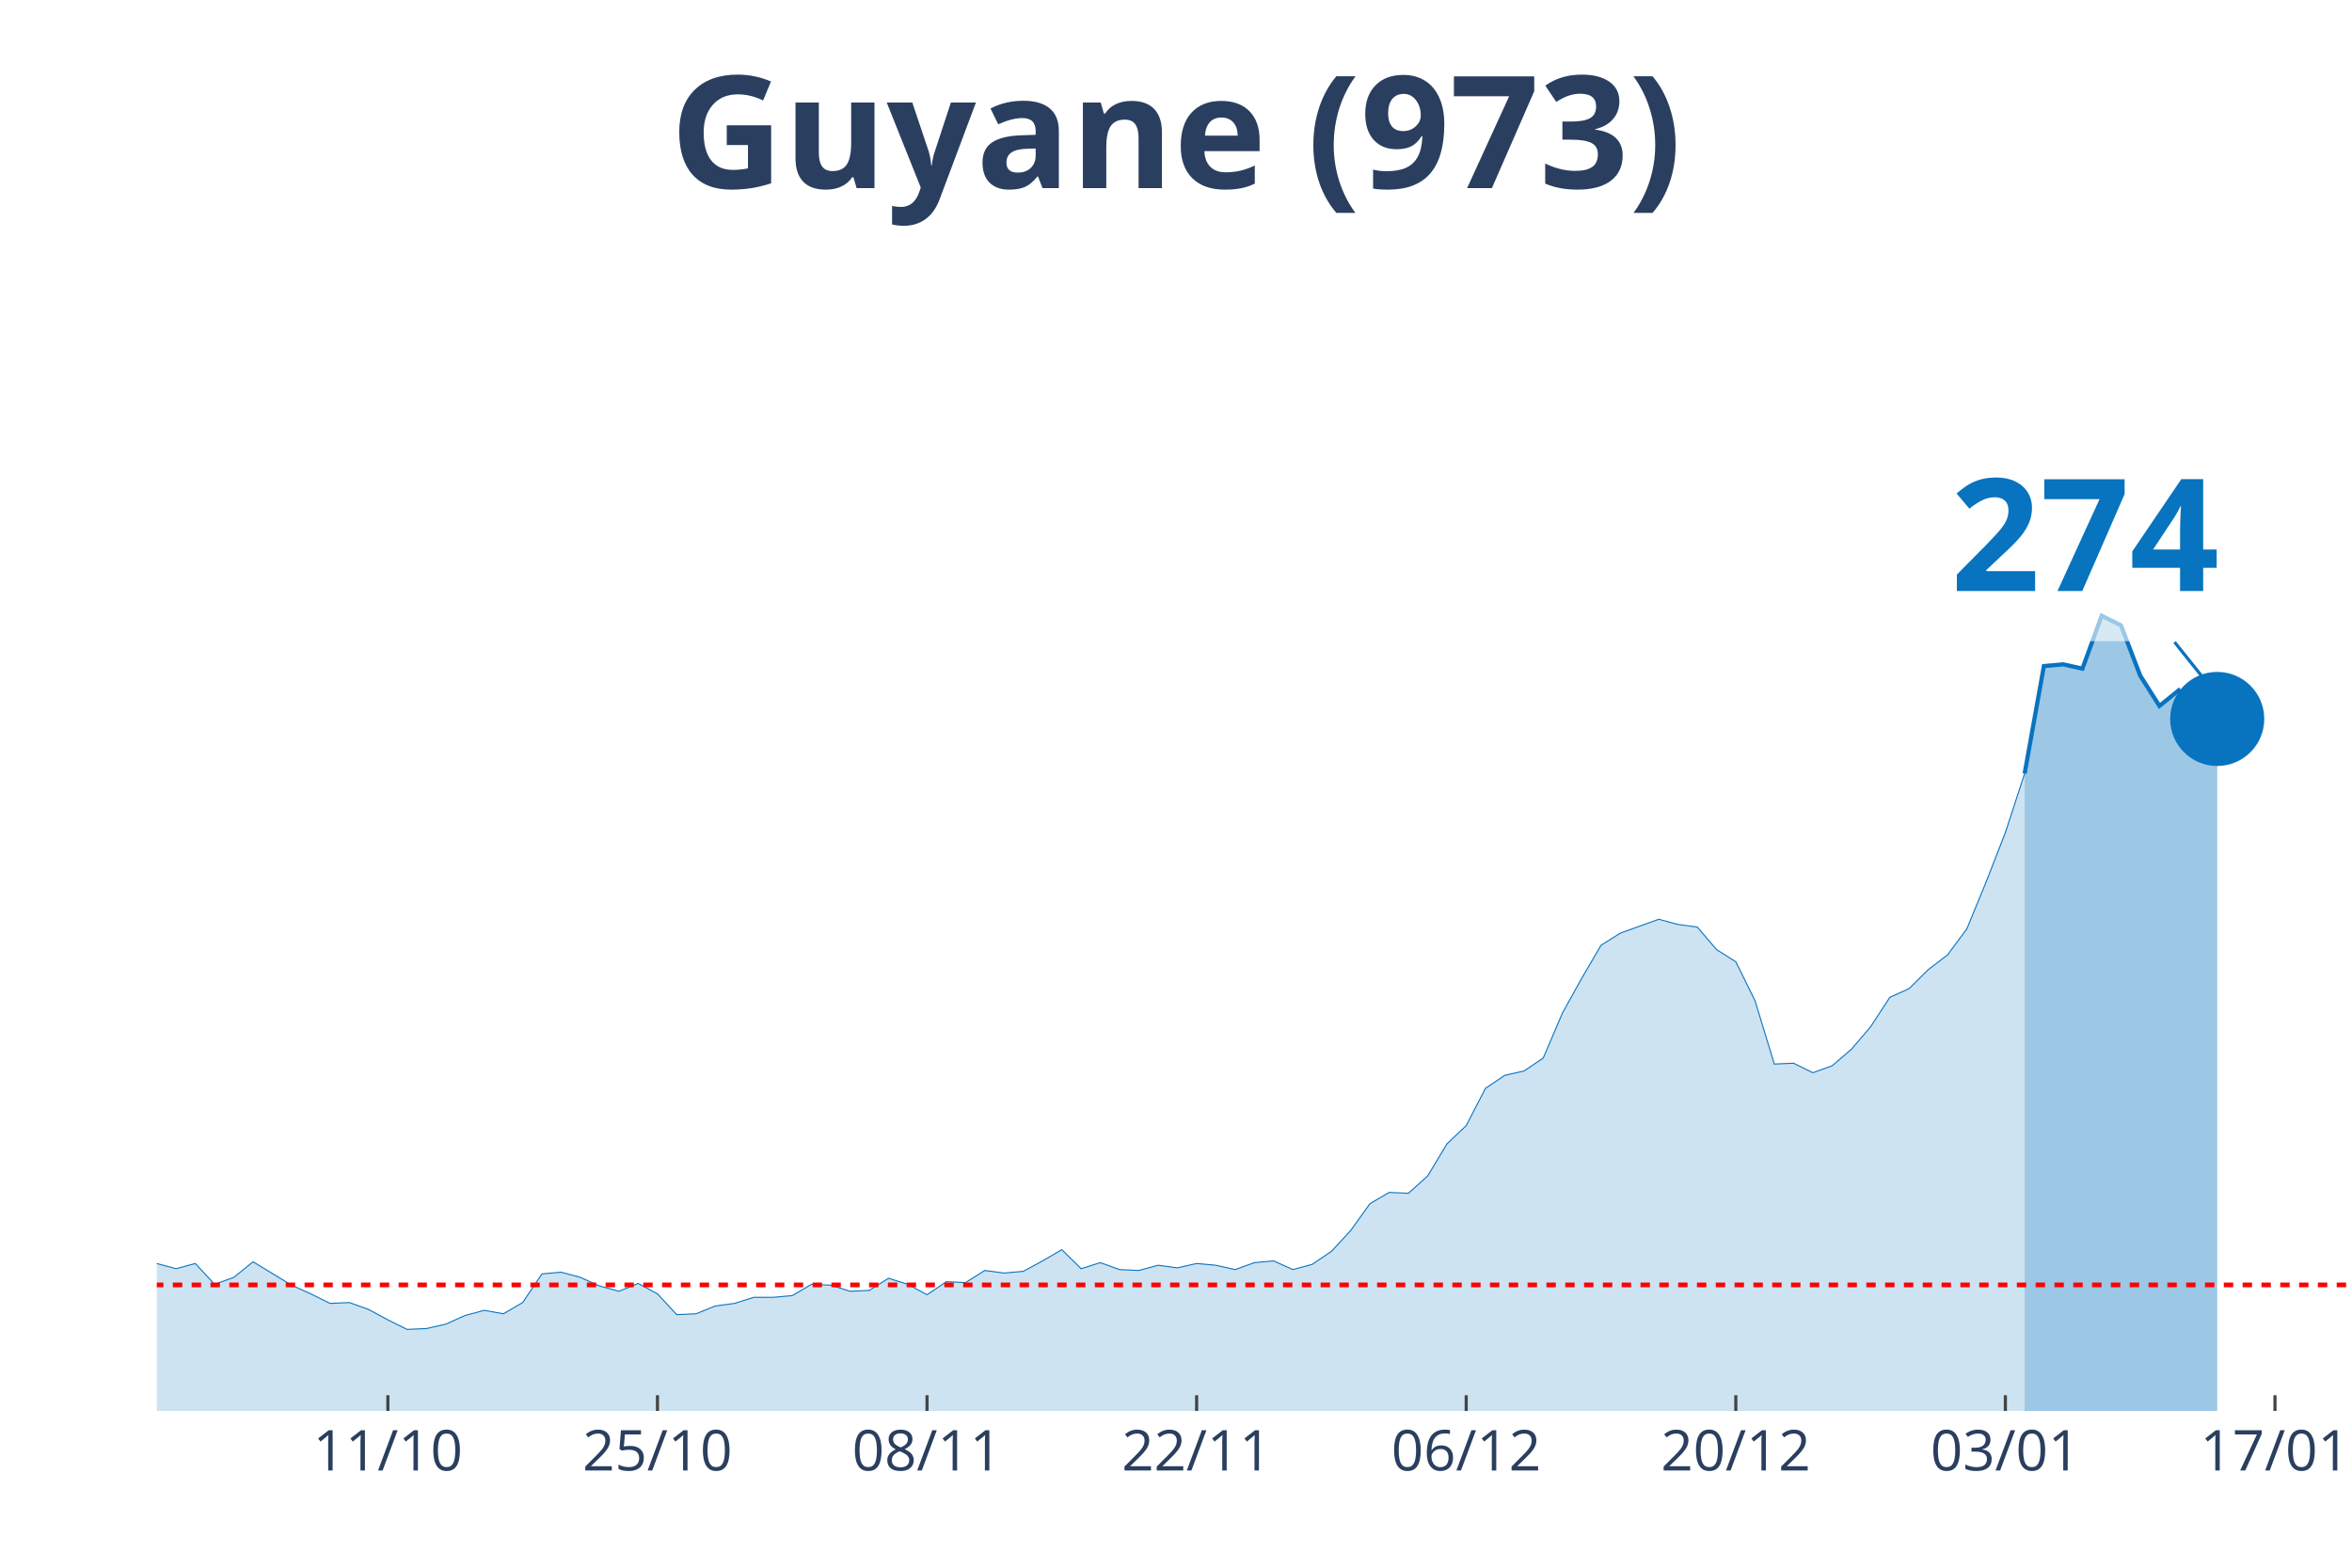
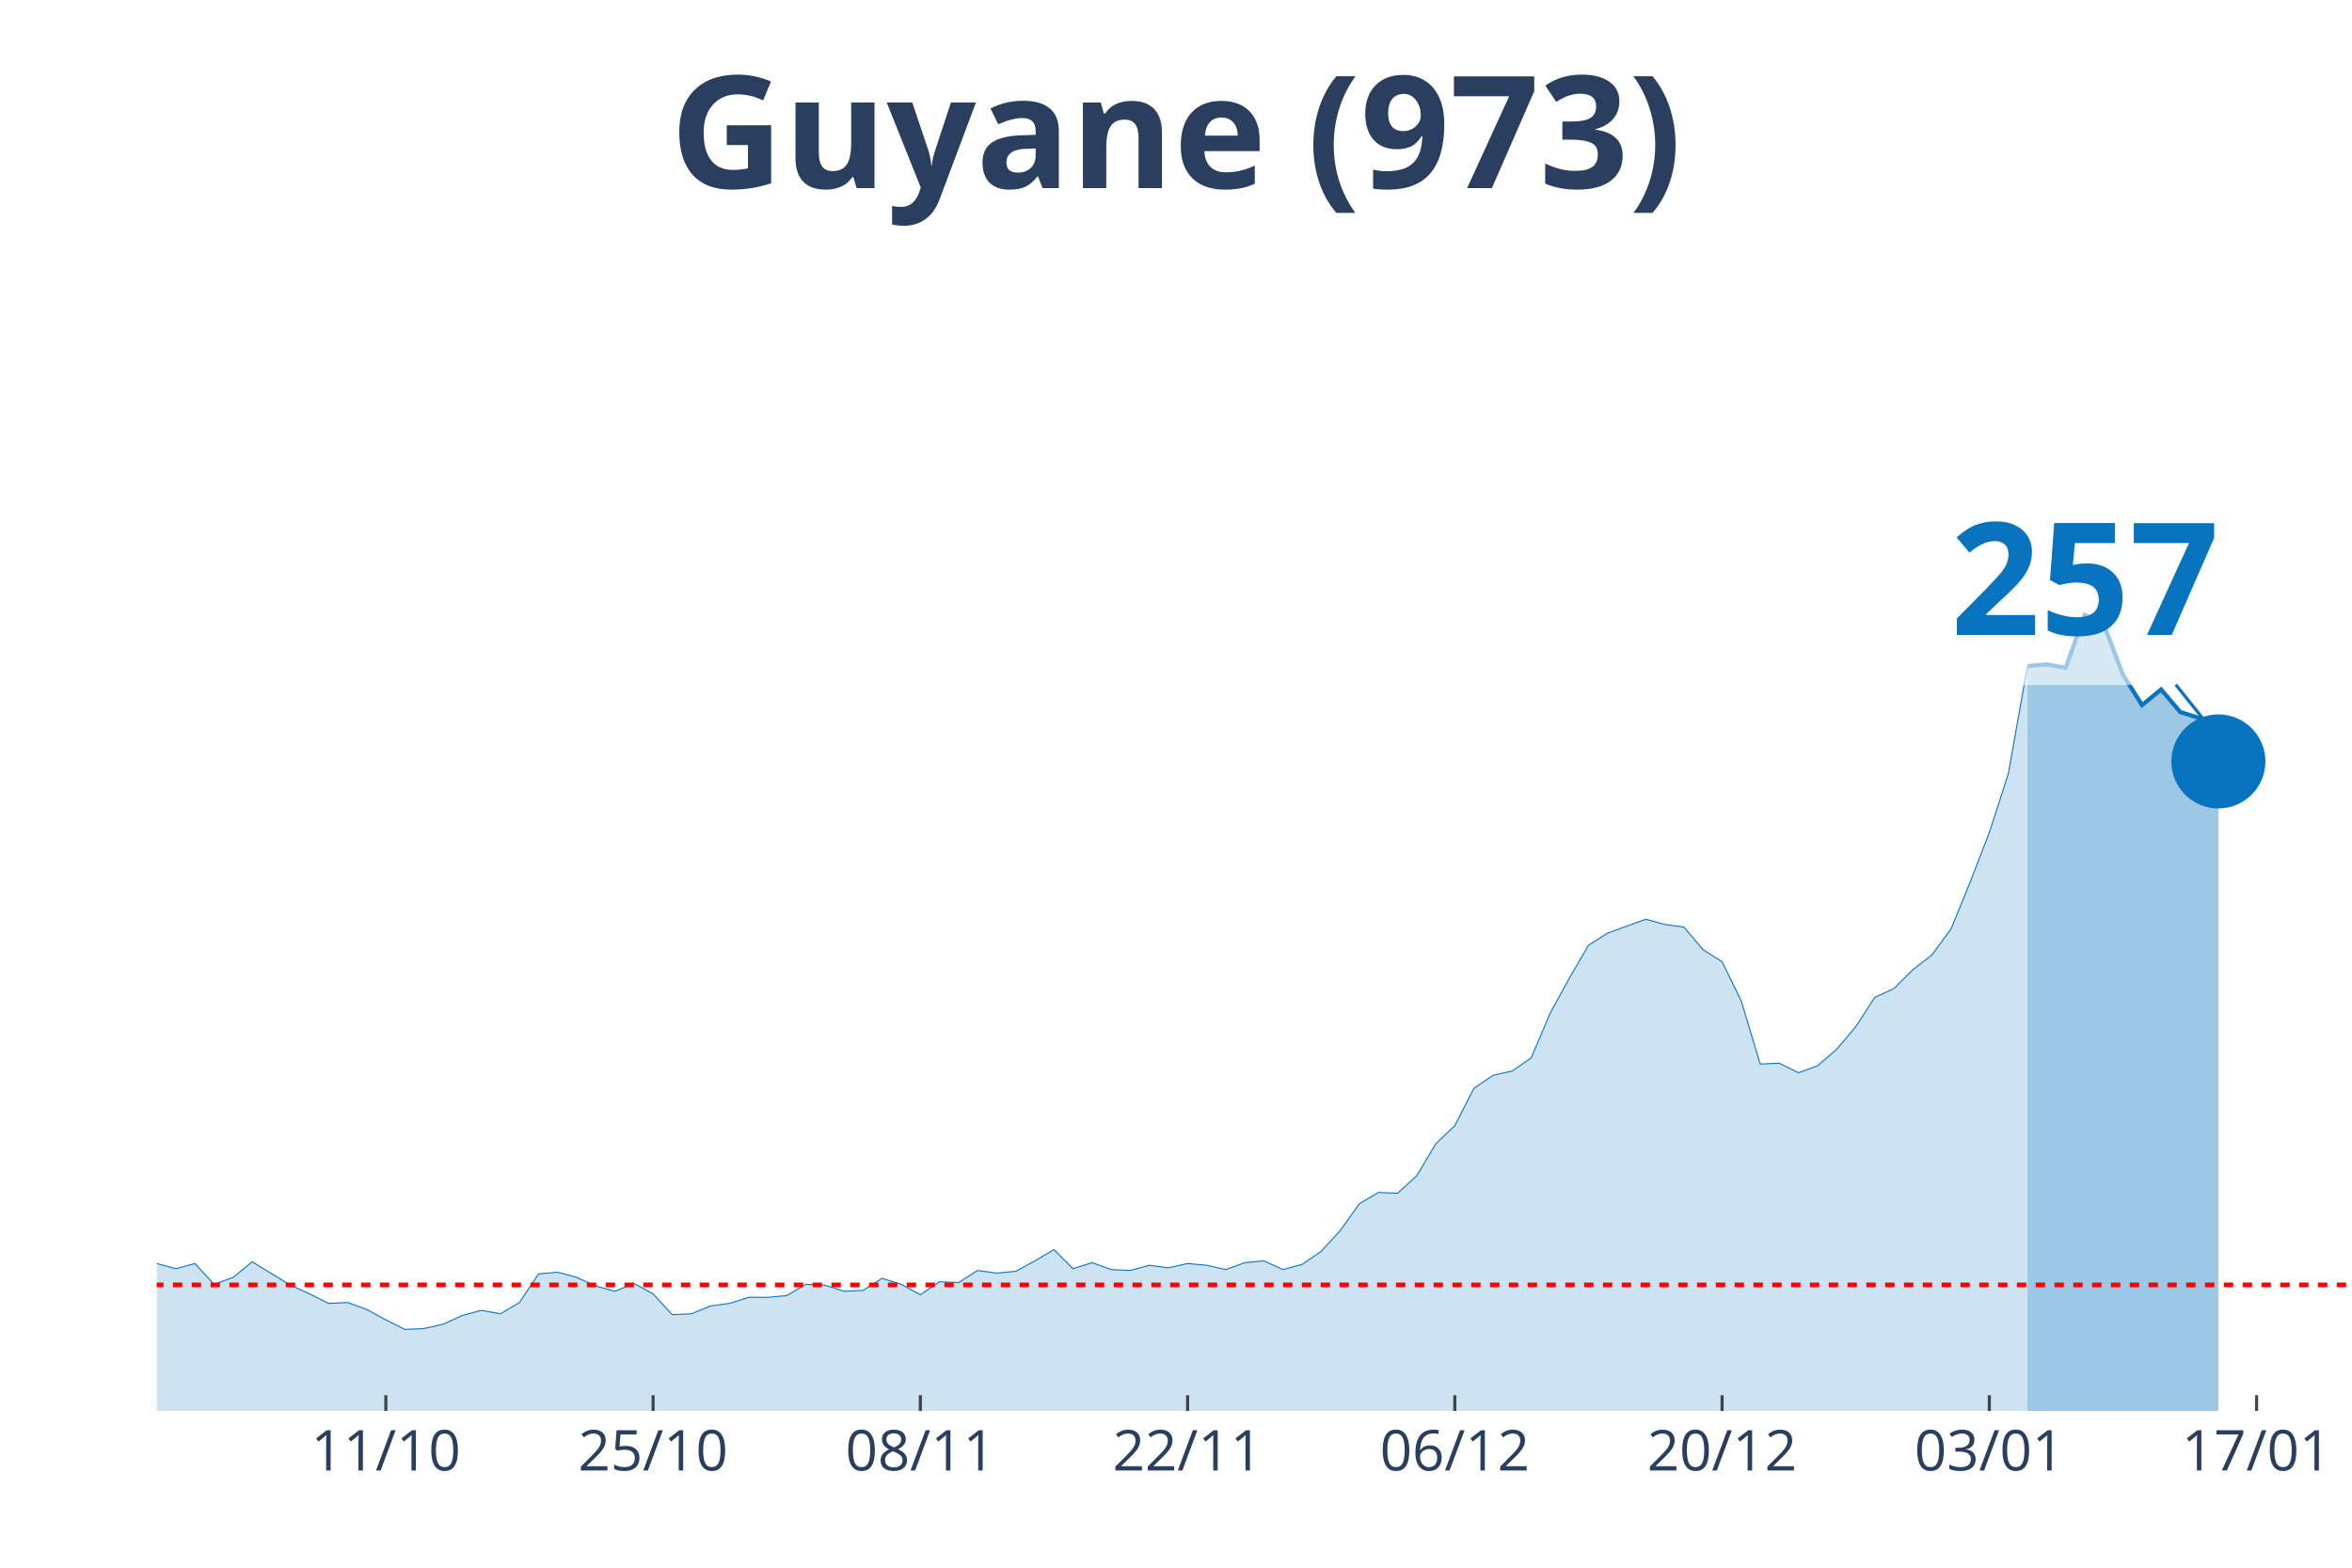
<svg xmlns="http://www.w3.org/2000/svg" class="main-svg" width="1125" height="750" style="" viewBox="0 0 750 500">
  <rect x="0" y="0" width="750" height="500" style="fill: rgb(0, 0, 0); fill-opacity: 0;" />
-   <defs id="defs-1e4e82">
+   <defs id="defs-5cd44c">
    <g class="clips">
-       <clipPath id="clip1e4e82xyplot" class="plotclip">
+       <clipPath id="clip5cd44cxyplot" class="plotclip">
        <rect width="700" height="380" />
      </clipPath>
-       <clipPath class="axesclip" id="clip1e4e82x">
+       <clipPath class="axesclip" id="clip5cd44cx">
        <rect x="50" y="0" width="700" height="500" />
      </clipPath>
-       <clipPath class="axesclip" id="clip1e4e82y">
+       <clipPath class="axesclip" id="clip5cd44cy">
        <rect x="0" y="70" width="750" height="380" />
      </clipPath>
-       <clipPath class="axesclip" id="clip1e4e82xy">
+       <clipPath class="axesclip" id="clip5cd44cxy">
        <rect x="50" y="70" width="700" height="380" />
      </clipPath>
    </g>
    <g class="gradients" />
  </defs>
  <g class="bglayer">
    <rect class="bg" x="50" y="70" width="700" height="380" style="fill: rgb(0, 0, 0); fill-opacity: 0; stroke-width: 0;" />
  </g>
  <g class="layer-below">
    <g class="imagelayer" />
    <g class="shapelayer" />
  </g>
  <g class="cartesianlayer">
    <g class="subplot xy">
      <g class="layer-subplot">
        <g class="shapelayer" />
        <g class="imagelayer" />
      </g>
      <g class="gridlayer">
        <g class="x">
-           <path class="xgrid crisp" transform="translate(123.68,0)" d="M0,70v380" style="stroke: rgb(255, 255, 255); stroke-opacity: 1; stroke-width: 1px;" />
-           <path class="xgrid crisp" transform="translate(209.65,0)" d="M0,70v380" style="stroke: rgb(255, 255, 255); stroke-opacity: 1; stroke-width: 1px;" />
-           <path class="xgrid crisp" transform="translate(295.61,0)" d="M0,70v380" style="stroke: rgb(255, 255, 255); stroke-opacity: 1; stroke-width: 1px;" />
-           <path class="xgrid crisp" transform="translate(381.58,0)" d="M0,70v380" style="stroke: rgb(255, 255, 255); stroke-opacity: 1; stroke-width: 1px;" />
-           <path class="xgrid crisp" transform="translate(467.54,0)" d="M0,70v380" style="stroke: rgb(255, 255, 255); stroke-opacity: 1; stroke-width: 1px;" />
-           <path class="xgrid crisp" transform="translate(553.51,0)" d="M0,70v380" style="stroke: rgb(255, 255, 255); stroke-opacity: 1; stroke-width: 1px;" />
-           <path class="xgrid crisp" transform="translate(639.47,0)" d="M0,70v380" style="stroke: rgb(255, 255, 255); stroke-opacity: 1; stroke-width: 1px;" />
-           <path class="xgrid crisp" transform="translate(725.44,0)" d="M0,70v380" style="stroke: rgb(255, 255, 255); stroke-opacity: 1; stroke-width: 1px;" />
+           <path class="xgrid crisp" transform="translate(123.04,0)" d="M0,70v380" style="stroke: rgb(255, 255, 255); stroke-opacity: 1; stroke-width: 1px;" />
+           <path class="xgrid crisp" transform="translate(208.26,0)" d="M0,70v380" style="stroke: rgb(255, 255, 255); stroke-opacity: 1; stroke-width: 1px;" />
+           <path class="xgrid crisp" transform="translate(293.48,0)" d="M0,70v380" style="stroke: rgb(255, 255, 255); stroke-opacity: 1; stroke-width: 1px;" />
+           <path class="xgrid crisp" transform="translate(378.7,0)" d="M0,70v380" style="stroke: rgb(255, 255, 255); stroke-opacity: 1; stroke-width: 1px;" />
+           <path class="xgrid crisp" transform="translate(463.91,0)" d="M0,70v380" style="stroke: rgb(255, 255, 255); stroke-opacity: 1; stroke-width: 1px;" />
+           <path class="xgrid crisp" transform="translate(549.13,0)" d="M0,70v380" style="stroke: rgb(255, 255, 255); stroke-opacity: 1; stroke-width: 1px;" />
+           <path class="xgrid crisp" transform="translate(634.35,0)" d="M0,70v380" style="stroke: rgb(255, 255, 255); stroke-opacity: 1; stroke-width: 1px;" />
+           <path class="xgrid crisp" transform="translate(719.57,0)" d="M0,70v380" style="stroke: rgb(255, 255, 255); stroke-opacity: 1; stroke-width: 1px;" />
        </g>
        <g class="y" />
      </g>
      <g class="zerolinelayer" />
      <path class="xlines-below" />
      <path class="ylines-below" />
      <g class="overlines-below" />
      <g class="xaxislayer-below" />
      <g class="yaxislayer-below" />
      <g class="overaxes-below" />
-       <g class="plot" transform="translate(50, 70)" clip-path="url('#clip1e4e82xyplot')">
+       <g class="plot" transform="translate(50, 70)" clip-path="url('#clip5cd44cxyplot')">
        <g class="scatterlayer mlayer">
-           <g class="trace scatter tracee5aea8" style="stroke-miterlimit: 2;">
+           <g class="trace scatter tracec4a01b" style="stroke-miterlimit: 2;">
            <g class="fills">
              <g>
-                 <path class="js-fill" d="M595.61,380L-835.09,380L-835.09,379.17L-822.81,375.02L-816.67,368.66L-785.96,333.81L-779.82,336.3L-749.12,338.24L-742.98,336.03L-700,288.18L-693.86,266.06L-681.58,231.21L-675.44,224.29L-669.3,217.38L-663.16,190.83L-650.88,107.31L-644.74,81.03L-626.32,32.91L-620.18,10.51L-607.89,19.91L-601.75,43.14L-595.61,46.19L-589.47,24.89L-577.19,14.1L-571.05,30.7L-564.91,27.66L-558.77,0L-552.63,0.55L-546.49,21.57L-540.35,24.61L-534.21,45.91L-515.79,79.93L-509.65,105.09L-503.51,110.07L-497.37,127.22L-485.09,180.6L-478.95,170.36L-466.67,209.08L-460.53,195.53L-454.39,204.66L-448.25,194.7L-442.11,184.19L-435.96,199.68L-417.54,193.6L-411.4,201.06L-380.7,237.29L-374.56,253.61L-368.42,258.59L-362.28,254.99L-350,270.48L-343.86,275.74L-331.58,281.27L-325.44,280.16L-319.3,290.95L-313.16,292.05L-307.02,286.52L-300.88,293.16L-288.6,295.92L-282.46,302.29L-276.32,301.18L-270.18,305.88L-264.04,310.86L-257.89,308.37L-239.47,310.31L-233.33,317.22L-227.19,311.69L-221.05,312.24L-202.63,313.35L-196.49,304.77L-190.35,301.46L-184.21,306.99L-178.07,312.52L-171.93,312.24L-165.79,315.56L-159.65,312.24L-153.51,319.71L-147.37,322.75L-135.09,317.77L-128.95,322.2L-122.81,321.37L-116.67,326.35L-104.39,328.01L-98.25,333.54L-92.11,338.52L-85.96,335.75L-61.4,338.52L-55.26,336.58L-49.12,331.32L-42.98,334.09L-36.84,331.32L-30.7,330.49L-24.56,327.18L-18.42,327.73L-12.28,332.43L-6.14,334.64L0,332.98L6.14,334.64L12.28,332.98L18.42,339.62L24.56,337.41L30.7,332.43L42.98,339.9L49.12,342.66L55.26,345.71L61.4,345.43L67.54,347.64L73.68,350.96L79.82,354L85.96,353.73L92.11,352.34L98.25,349.58L104.39,347.92L110.53,349.02L116.67,345.43L122.81,336.3L128.95,335.75L135.09,337.41L141.23,340.17L147.37,341.83L153.51,339.34L159.65,342.66L165.79,349.3L171.93,349.02L178.07,346.54L184.21,345.71L190.35,343.77L196.49,343.77L202.63,343.22L208.77,339.62L214.91,339.9L221.05,341.83L227.19,341.56L233.33,337.69L239.47,339.62L245.61,342.94L251.75,338.79L257.89,339.07L264.04,335.2L270.18,336.03L276.32,335.47L282.46,332.15L288.6,328.56L294.74,334.64L300.88,332.71L307.02,334.92L313.16,335.2L319.3,333.54L325.44,334.37L331.58,332.98L337.72,333.54L343.86,334.92L350,332.71L356.14,332.15L362.28,334.92L368.42,333.26L374.56,329.11L380.7,322.47L386.84,313.9L392.98,310.31L399.12,310.58L405.26,305.05L411.4,294.82L417.54,289.01L423.68,277.12L429.82,272.97L435.96,271.59L442.11,267.44L448.25,253.06L454.39,241.99L460.53,231.48L466.67,227.61L478.95,223.19L485.09,224.85L491.23,225.68L497.37,232.87L503.51,236.74L509.65,249.18L515.79,269.37L521.93,269.1L528.07,272.14L534.21,269.93L540.35,264.67L546.49,257.48L552.63,248.08L558.77,245.31L564.91,239.23L571.05,234.53L577.19,226.23L583.33,211.3L589.47,195.53L595.61,176.72" style="fill: rgb(8, 115, 191); fill-opacity: 0.2; stroke-width: 0;" />
+                 <path class="js-fill" d="M596.52,380L-827.83,380L-827.83,379.17L-815.65,375.02L-809.57,368.66L-779.13,333.81L-773.04,336.3L-742.61,338.24L-736.52,336.03L-693.91,288.18L-687.83,266.06L-675.65,231.21L-669.57,224.29L-663.48,217.38L-657.39,190.83L-645.22,107.31L-639.13,81.03L-620.87,32.91L-614.78,10.51L-602.61,19.91L-596.52,43.14L-590.43,46.19L-584.35,24.89L-572.17,14.1L-566.09,30.7L-560,27.66L-553.91,0L-547.83,0.55L-541.74,21.57L-535.65,24.61L-529.57,45.91L-511.3,79.93L-505.22,105.09L-499.13,110.07L-493.04,127.22L-480.87,180.6L-474.78,170.36L-462.61,209.08L-456.52,195.53L-450.43,204.66L-444.35,194.7L-438.26,184.19L-432.17,199.68L-413.91,193.6L-407.83,201.06L-377.39,237.29L-371.3,253.61L-365.22,258.59L-359.13,254.99L-346.96,270.48L-340.87,275.74L-328.7,281.27L-322.61,280.16L-316.52,290.95L-310.43,292.05L-304.35,286.52L-298.26,293.16L-286.09,295.92L-280,302.29L-273.91,301.18L-267.83,305.88L-261.74,310.86L-255.65,308.37L-237.39,310.31L-231.3,317.22L-225.22,311.69L-219.13,312.24L-200.87,313.35L-194.78,304.77L-188.7,301.46L-182.61,306.99L-176.52,312.52L-170.43,312.24L-164.35,315.56L-158.26,312.24L-152.17,319.71L-146.09,322.75L-133.91,317.77L-127.83,322.2L-121.74,321.37L-115.65,326.35L-103.48,328.01L-97.39,333.54L-91.3,338.52L-85.22,335.75L-60.87,338.52L-54.78,336.58L-48.7,331.32L-42.61,334.09L-36.52,331.32L-30.43,330.49L-24.35,327.18L-18.26,327.73L-12.17,332.43L-6.09,334.64L0,332.98L6.09,334.64L12.17,332.98L18.26,339.62L24.35,337.41L30.43,332.43L42.61,339.9L48.7,342.66L54.78,345.71L60.87,345.43L66.96,347.64L73.04,350.96L79.13,354L85.22,353.73L91.3,352.34L97.39,349.58L103.48,347.92L109.57,349.02L115.65,345.43L121.74,336.3L127.83,335.75L133.91,337.41L140,340.17L146.09,341.83L152.17,339.34L158.26,342.66L164.35,349.3L170.43,349.02L176.52,346.54L182.61,345.71L188.7,343.77L194.78,343.77L200.87,343.22L206.96,339.62L213.04,339.9L219.13,341.83L225.22,341.56L231.3,337.69L237.39,339.62L243.48,342.94L249.57,338.79L255.65,339.07L261.74,335.2L267.83,336.03L273.91,335.47L280,332.15L286.09,328.56L292.17,334.64L298.26,332.71L304.35,334.92L310.43,335.2L316.52,333.54L322.61,334.37L328.7,332.98L334.78,333.54L340.87,334.92L346.96,332.71L353.04,332.15L359.13,334.92L365.22,333.26L371.3,329.11L377.39,322.47L383.48,313.9L389.57,310.31L395.65,310.58L401.74,305.05L407.83,294.82L413.91,289.01L420,277.12L426.09,272.97L432.17,271.59L438.26,267.44L444.35,253.06L450.43,241.99L456.52,231.48L462.61,227.61L474.78,223.19L480.87,224.85L486.96,225.68L493.04,232.87L499.13,236.74L505.22,249.18L511.3,269.37L517.39,269.1L523.48,272.14L529.57,269.93L535.65,264.67L541.74,257.48L547.83,248.08L553.91,245.31L560,239.23L566.09,234.53L572.17,226.23L578.26,211.3L584.35,195.53L590.43,176.72L596.52,142.43" style="fill: rgb(8, 115, 191); fill-opacity: 0.2; stroke-width: 0;" />
              </g>
            </g>
            <g class="errorbars" />
            <g class="lines">
-               <path class="js-line" d="M-835.09,379.17L-822.81,375.02L-816.67,368.66L-785.96,333.81L-779.82,336.3L-749.12,338.24L-742.98,336.03L-700,288.18L-693.86,266.06L-681.58,231.21L-675.44,224.29L-669.3,217.38L-663.16,190.83L-650.88,107.31L-644.74,81.03L-626.32,32.91L-620.18,10.51L-607.89,19.91L-601.75,43.14L-595.61,46.19L-589.47,24.89L-577.19,14.1L-571.05,30.7L-564.91,27.66L-558.77,0L-552.63,0.55L-546.49,21.57L-540.35,24.61L-534.21,45.91L-515.79,79.93L-509.65,105.09L-503.51,110.07L-497.37,127.22L-485.09,180.6L-478.95,170.36L-466.67,209.08L-460.53,195.53L-454.39,204.66L-448.25,194.7L-442.11,184.19L-435.96,199.68L-417.54,193.6L-411.4,201.06L-380.7,237.29L-374.56,253.61L-368.42,258.59L-362.28,254.99L-350,270.48L-343.86,275.74L-331.58,281.27L-325.44,280.16L-319.3,290.95L-313.16,292.05L-307.02,286.52L-300.88,293.16L-288.6,295.92L-282.46,302.29L-276.32,301.18L-270.18,305.88L-264.04,310.86L-257.89,308.37L-239.47,310.31L-233.33,317.22L-227.19,311.69L-221.05,312.24L-202.63,313.35L-196.49,304.77L-190.35,301.46L-184.21,306.99L-178.07,312.52L-171.93,312.24L-165.79,315.56L-159.65,312.24L-153.51,319.71L-147.37,322.75L-135.09,317.77L-128.95,322.2L-122.81,321.37L-116.67,326.35L-104.39,328.01L-98.25,333.54L-92.11,338.52L-85.96,335.75L-61.4,338.52L-55.26,336.58L-49.12,331.32L-42.98,334.09L-36.84,331.32L-30.7,330.49L-24.56,327.18L-18.42,327.73L-12.28,332.43L-6.14,334.64L0,332.98L6.14,334.64L12.28,332.98L18.42,339.62L24.56,337.41L30.7,332.43L42.98,339.9L49.12,342.66L55.26,345.71L61.4,345.43L67.54,347.64L73.68,350.96L79.82,354L85.96,353.73L92.11,352.34L98.25,349.58L104.39,347.92L110.53,349.02L116.67,345.43L122.81,336.3L128.95,335.75L135.09,337.41L141.23,340.17L147.37,341.83L153.51,339.34L159.65,342.66L165.79,349.3L171.93,349.02L178.07,346.54L184.21,345.71L190.35,343.77L196.49,343.77L202.63,343.22L208.77,339.62L214.91,339.9L221.05,341.83L227.19,341.56L233.33,337.69L239.47,339.62L245.61,342.94L251.75,338.79L257.89,339.07L264.04,335.2L270.18,336.03L276.32,335.47L282.46,332.15L288.6,328.56L294.74,334.64L300.88,332.71L307.02,334.92L313.16,335.2L319.3,333.54L325.44,334.37L331.58,332.98L337.72,333.54L343.86,334.92L350,332.71L356.14,332.15L362.28,334.92L368.42,333.26L374.56,329.11L380.7,322.47L386.84,313.9L392.98,310.31L399.12,310.58L405.26,305.05L411.4,294.82L417.54,289.01L423.68,277.12L429.82,272.97L435.96,271.59L442.11,267.44L448.25,253.06L454.39,241.99L460.53,231.48L466.67,227.61L478.95,223.19L485.09,224.85L491.23,225.68L497.37,232.87L503.51,236.74L509.65,249.18L515.79,269.37L521.93,269.1L528.07,272.14L534.21,269.93L540.35,264.67L546.49,257.48L552.63,248.08L558.77,245.31L564.91,239.23L571.05,234.53L577.19,226.23L583.33,211.3L589.47,195.53L595.61,176.72" style="vector-effect: non-scaling-stroke; fill: none; stroke: rgb(8, 115, 191); stroke-opacity: 1; stroke-width: 0.5px; opacity: 1;" />
+               <path class="js-line" d="M-827.83,379.17L-815.65,375.02L-809.57,368.66L-779.13,333.81L-773.04,336.3L-742.61,338.24L-736.52,336.03L-693.91,288.18L-687.83,266.06L-675.65,231.21L-669.57,224.29L-663.48,217.38L-657.39,190.83L-645.22,107.31L-639.13,81.03L-620.87,32.91L-614.78,10.51L-602.61,19.91L-596.52,43.14L-590.43,46.19L-584.35,24.89L-572.17,14.1L-566.09,30.7L-560,27.66L-553.91,0L-547.83,0.55L-541.74,21.57L-535.65,24.61L-529.57,45.91L-511.3,79.93L-505.22,105.09L-499.13,110.07L-493.04,127.22L-480.87,180.6L-474.78,170.36L-462.61,209.08L-456.52,195.53L-450.43,204.66L-444.35,194.7L-438.26,184.19L-432.17,199.68L-413.91,193.6L-407.83,201.06L-377.39,237.29L-371.3,253.61L-365.22,258.59L-359.13,254.99L-346.96,270.48L-340.87,275.74L-328.7,281.27L-322.61,280.16L-316.52,290.95L-310.43,292.05L-304.35,286.52L-298.26,293.16L-286.09,295.92L-280,302.29L-273.91,301.18L-267.83,305.88L-261.74,310.86L-255.65,308.37L-237.39,310.31L-231.3,317.22L-225.22,311.69L-219.13,312.24L-200.87,313.35L-194.78,304.77L-188.7,301.46L-182.61,306.99L-176.52,312.52L-170.43,312.24L-164.35,315.56L-158.26,312.24L-152.17,319.71L-146.09,322.75L-133.91,317.77L-127.83,322.2L-121.74,321.37L-115.65,326.35L-103.48,328.01L-97.39,333.54L-91.3,338.52L-85.22,335.75L-60.87,338.52L-54.78,336.58L-48.7,331.32L-42.61,334.09L-36.52,331.32L-30.43,330.49L-24.35,327.18L-18.26,327.73L-12.17,332.43L-6.09,334.64L0,332.98L6.09,334.64L12.17,332.98L18.26,339.62L24.35,337.41L30.43,332.43L42.61,339.9L48.7,342.66L54.78,345.71L60.87,345.43L66.96,347.64L73.04,350.96L79.13,354L85.22,353.73L91.3,352.34L97.39,349.58L103.48,347.92L109.57,349.02L115.65,345.43L121.74,336.3L127.83,335.75L133.91,337.41L140,340.17L146.09,341.83L152.17,339.34L158.26,342.66L164.35,349.3L170.43,349.02L176.52,346.54L182.61,345.71L188.7,343.77L194.78,343.77L200.87,343.22L206.96,339.62L213.04,339.9L219.13,341.83L225.22,341.56L231.3,337.69L237.39,339.62L243.48,342.94L249.57,338.79L255.65,339.07L261.74,335.2L267.83,336.03L273.91,335.47L280,332.15L286.09,328.56L292.17,334.64L298.26,332.71L304.35,334.92L310.43,335.2L316.52,333.54L322.61,334.37L328.7,332.98L334.78,333.54L340.87,334.92L346.96,332.71L353.04,332.15L359.13,334.92L365.22,333.26L371.3,329.11L377.39,322.47L383.48,313.9L389.57,310.31L395.65,310.58L401.74,305.05L407.83,294.82L413.91,289.01L420,277.12L426.09,272.97L432.17,271.59L438.26,267.44L444.35,253.06L450.43,241.99L456.52,231.48L462.61,227.61L474.78,223.19L480.87,224.85L486.96,225.68L493.04,232.87L499.13,236.74L505.22,249.18L511.3,269.37L517.39,269.1L523.48,272.14L529.57,269.93L535.65,264.67L541.74,257.48L547.83,248.08L553.91,245.31L560,239.23L566.09,234.53L572.17,226.23L578.26,211.3L584.35,195.53L590.43,176.72L596.52,142.43" style="vector-effect: non-scaling-stroke; fill: none; stroke: rgb(8, 115, 191); stroke-opacity: 1; stroke-width: 0.5px; opacity: 1;" />
            </g>
            <g class="points" />
            <g class="text" />
          </g>
-           <g class="trace scatter tracea18b8d" style="stroke-miterlimit: 2;">
+           <g class="trace scatter tracebf4d04" style="stroke-miterlimit: 2;">
            <g class="fills">
              <g>
-                 <path class="js-fill" d="M657.02,380L595.61,380L595.61,176.72L601.75,142.43L607.89,141.88L614.04,143.26L620.18,126.39L626.32,129.43L632.46,145.47L638.6,155.15L644.74,150.17L650.88,157.64L657.02,159.3" style="fill: rgb(8, 115, 191); fill-opacity: 0.4; stroke-width: 0;" />
+                 <path class="js-fill" d="M657.39,380L596.52,380L596.52,142.43L602.61,141.88L608.7,142.98L614.78,126.11L620.87,129.16L626.96,145.2L633.04,154.88L639.13,149.9L645.22,157.09L651.3,159.02L657.39,172.85" style="fill: rgb(8, 115, 191); fill-opacity: 0.4; stroke-width: 0;" />
              </g>
            </g>
            <g class="errorbars" />
            <g class="lines">
-               <path class="js-line" d="M595.61,176.72L601.75,142.43L607.89,141.88L614.04,143.26L620.18,126.39L626.32,129.43L632.46,145.47L638.6,155.15L644.74,150.17L650.88,157.64L657.02,159.3" style="vector-effect: non-scaling-stroke; fill: none; stroke: rgb(8, 115, 191); stroke-opacity: 1; stroke-width: 2px; opacity: 1;" />
+               <path class="js-line" d="M596.52,142.43L602.61,141.88L608.7,142.98L614.78,126.11L620.87,129.16L626.96,145.2L633.04,154.88L639.13,149.9L645.22,157.09L651.3,159.02L657.39,172.85" style="vector-effect: non-scaling-stroke; fill: none; stroke: rgb(8, 115, 191); stroke-opacity: 1; stroke-width: 2px; opacity: 1;" />
            </g>
            <g class="points" />
            <g class="text" />
          </g>
-           <g class="trace scatter trace9e51e2" style="stroke-miterlimit: 2; opacity: 1;">
+           <g class="trace scatter trace3e3a35" style="stroke-miterlimit: 2; opacity: 1;">
            <g class="fills" />
            <g class="errorbars" />
            <g class="lines" />
            <g class="points">
-               <path class="point" transform="translate(657.02,159.3)" d="M15,0A15,15 0 1,1 0,-15A15,15 0 0,1 15,0Z" style="opacity: 1; stroke-width: 0px; fill: rgb(8, 115, 191); fill-opacity: 1;" />
+               <path class="point" transform="translate(657.39,172.85)" d="M15,0A15,15 0 1,1 0,-15A15,15 0 0,1 15,0Z" style="opacity: 1; stroke-width: 0px; fill: rgb(8, 115, 191); fill-opacity: 1;" />
            </g>
            <g class="text" />
          </g>
        </g>
      </g>
      <g class="overplot" />
      <path class="xlines-above crisp" style="fill: none; stroke-width: 1px; stroke: rgb(0, 0, 0); stroke-opacity: 0;" d="" />
      <path class="ylines-above crisp" style="fill: none;" d="M0,0" />
      <g class="overlines-above" />
      <g class="xaxislayer-above">
-         <path class="xtick ticks crisp" d="M0,450v-5" transform="translate(123.68,0)" style="stroke: rgb(68, 68, 68); stroke-opacity: 1; stroke-width: 1px;" />
-         <path class="xtick ticks crisp" d="M0,450v-5" transform="translate(209.65,0)" style="stroke: rgb(68, 68, 68); stroke-opacity: 1; stroke-width: 1px;" />
-         <path class="xtick ticks crisp" d="M0,450v-5" transform="translate(295.61,0)" style="stroke: rgb(68, 68, 68); stroke-opacity: 1; stroke-width: 1px;" />
-         <path class="xtick ticks crisp" d="M0,450v-5" transform="translate(381.58,0)" style="stroke: rgb(68, 68, 68); stroke-opacity: 1; stroke-width: 1px;" />
-         <path class="xtick ticks crisp" d="M0,450v-5" transform="translate(467.54,0)" style="stroke: rgb(68, 68, 68); stroke-opacity: 1; stroke-width: 1px;" />
-         <path class="xtick ticks crisp" d="M0,450v-5" transform="translate(553.51,0)" style="stroke: rgb(68, 68, 68); stroke-opacity: 1; stroke-width: 1px;" />
-         <path class="xtick ticks crisp" d="M0,450v-5" transform="translate(639.47,0)" style="stroke: rgb(68, 68, 68); stroke-opacity: 1; stroke-width: 1px;" />
-         <path class="xtick ticks crisp" d="M0,450v-5" transform="translate(725.44,0)" style="stroke: rgb(68, 68, 68); stroke-opacity: 1; stroke-width: 1px;" />
+         <path class="xtick ticks crisp" d="M0,450v-5" transform="translate(123.04,0)" style="stroke: rgb(68, 68, 68); stroke-opacity: 1; stroke-width: 1px;" />
+         <path class="xtick ticks crisp" d="M0,450v-5" transform="translate(208.26,0)" style="stroke: rgb(68, 68, 68); stroke-opacity: 1; stroke-width: 1px;" />
+         <path class="xtick ticks crisp" d="M0,450v-5" transform="translate(293.48,0)" style="stroke: rgb(68, 68, 68); stroke-opacity: 1; stroke-width: 1px;" />
+         <path class="xtick ticks crisp" d="M0,450v-5" transform="translate(378.7,0)" style="stroke: rgb(68, 68, 68); stroke-opacity: 1; stroke-width: 1px;" />
+         <path class="xtick ticks crisp" d="M0,450v-5" transform="translate(463.91,0)" style="stroke: rgb(68, 68, 68); stroke-opacity: 1; stroke-width: 1px;" />
+         <path class="xtick ticks crisp" d="M0,450v-5" transform="translate(549.13,0)" style="stroke: rgb(68, 68, 68); stroke-opacity: 1; stroke-width: 1px;" />
+         <path class="xtick ticks crisp" d="M0,450v-5" transform="translate(634.35,0)" style="stroke: rgb(68, 68, 68); stroke-opacity: 1; stroke-width: 1px;" />
+         <path class="xtick ticks crisp" d="M0,450v-5" transform="translate(719.57,0)" style="stroke: rgb(68, 68, 68); stroke-opacity: 1; stroke-width: 1px;" />
        <g class="xtick">
-           <text text-anchor="middle" x="0" y="469" transform="translate(123.68,0)" style="font-family: 'Open Sans', verdana, arial, sans-serif; font-size: 18px; fill: rgb(42, 63, 95); fill-opacity: 1; white-space: pre;">11/10</text>
+           <text text-anchor="middle" x="0" y="469" transform="translate(123.04,0)" style="font-family: 'Open Sans', verdana, arial, sans-serif; font-size: 18px; fill: rgb(42, 63, 95); fill-opacity: 1; white-space: pre;">11/10</text>
        </g>
        <g class="xtick">
-           <text text-anchor="middle" x="0" y="469" transform="translate(209.65,0)" style="font-family: 'Open Sans', verdana, arial, sans-serif; font-size: 18px; fill: rgb(42, 63, 95); fill-opacity: 1; white-space: pre;">25/10</text>
+           <text text-anchor="middle" x="0" y="469" transform="translate(208.26,0)" style="font-family: 'Open Sans', verdana, arial, sans-serif; font-size: 18px; fill: rgb(42, 63, 95); fill-opacity: 1; white-space: pre;">25/10</text>
        </g>
        <g class="xtick">
-           <text text-anchor="middle" x="0" y="469" transform="translate(295.61,0)" style="font-family: 'Open Sans', verdana, arial, sans-serif; font-size: 18px; fill: rgb(42, 63, 95); fill-opacity: 1; white-space: pre;">08/11</text>
+           <text text-anchor="middle" x="0" y="469" transform="translate(293.48,0)" style="font-family: 'Open Sans', verdana, arial, sans-serif; font-size: 18px; fill: rgb(42, 63, 95); fill-opacity: 1; white-space: pre;">08/11</text>
        </g>
        <g class="xtick">
-           <text text-anchor="middle" x="0" y="469" transform="translate(381.58,0)" style="font-family: 'Open Sans', verdana, arial, sans-serif; font-size: 18px; fill: rgb(42, 63, 95); fill-opacity: 1; white-space: pre;">22/11</text>
+           <text text-anchor="middle" x="0" y="469" transform="translate(378.7,0)" style="font-family: 'Open Sans', verdana, arial, sans-serif; font-size: 18px; fill: rgb(42, 63, 95); fill-opacity: 1; white-space: pre;">22/11</text>
        </g>
        <g class="xtick">
-           <text text-anchor="middle" x="0" y="469" transform="translate(467.54,0)" style="font-family: 'Open Sans', verdana, arial, sans-serif; font-size: 18px; fill: rgb(42, 63, 95); fill-opacity: 1; white-space: pre;">06/12</text>
+           <text text-anchor="middle" x="0" y="469" transform="translate(463.91,0)" style="font-family: 'Open Sans', verdana, arial, sans-serif; font-size: 18px; fill: rgb(42, 63, 95); fill-opacity: 1; white-space: pre;">06/12</text>
        </g>
        <g class="xtick">
-           <text text-anchor="middle" x="0" y="469" transform="translate(553.51,0)" style="font-family: 'Open Sans', verdana, arial, sans-serif; font-size: 18px; fill: rgb(42, 63, 95); fill-opacity: 1; white-space: pre;">20/12</text>
+           <text text-anchor="middle" x="0" y="469" transform="translate(549.13,0)" style="font-family: 'Open Sans', verdana, arial, sans-serif; font-size: 18px; fill: rgb(42, 63, 95); fill-opacity: 1; white-space: pre;">20/12</text>
        </g>
        <g class="xtick">
-           <text text-anchor="middle" x="0" y="469" transform="translate(639.47,0)" style="font-family: 'Open Sans', verdana, arial, sans-serif; font-size: 18px; fill: rgb(42, 63, 95); fill-opacity: 1; white-space: pre;">03/01</text>
+           <text text-anchor="middle" x="0" y="469" transform="translate(634.35,0)" style="font-family: 'Open Sans', verdana, arial, sans-serif; font-size: 18px; fill: rgb(42, 63, 95); fill-opacity: 1; white-space: pre;">03/01</text>
        </g>
        <g class="xtick">
-           <text text-anchor="middle" x="0" y="469" transform="translate(725.44,0)" style="font-family: 'Open Sans', verdana, arial, sans-serif; font-size: 18px; fill: rgb(42, 63, 95); fill-opacity: 1; white-space: pre;">17/01</text>
+           <text text-anchor="middle" x="0" y="469" transform="translate(719.57,0)" style="font-family: 'Open Sans', verdana, arial, sans-serif; font-size: 18px; fill: rgb(42, 63, 95); fill-opacity: 1; white-space: pre;">17/01</text>
        </g>
      </g>
      <g class="yaxislayer-above" />
      <g class="overaxes-above" />
    </g>
  </g>
  <g class="polarlayer" />
  <g class="ternarylayer" />
  <g class="geolayer" />
  <g class="funnelarealayer" />
  <g class="pielayer" />
  <g class="treemaplayer" />
  <g class="sunburstlayer" />
  <g class="glimages" />
-   <defs id="topdefs-1e4e82">
+   <defs id="topdefs-5cd44c">
    <g class="clips" />
  </defs>
  <g class="layer-above">
    <g class="imagelayer" />
    <g class="shapelayer">
-       <path data-index="0" fill-rule="evenodd" d="M-3400.88,409.8L1087.72,409.8" clip-path="url('#clip1e4e82xy')" style="opacity: 1; stroke: rgb(255, 0, 0); stroke-opacity: 1; fill: rgb(0, 0, 0); fill-opacity: 0; stroke-dasharray: 3px, 3px; stroke-width: 1.5px;" />
+       <path data-index="0" fill-rule="evenodd" d="M-3370.87,409.8L1078.7,409.8" clip-path="url('#clip5cd44cxy')" style="opacity: 1; stroke: rgb(255, 0, 0); stroke-opacity: 1; fill: rgb(0, 0, 0); fill-opacity: 0; stroke-dasharray: 3px, 3px; stroke-width: 1.5px;" />
    </g>
  </g>
  <g class="infolayer">
    <g class="g-gtitle">
      <text class="gtitle" x="375" y="25" text-anchor="middle" dy="0.7em" style="font-family: 'Open Sans', verdana, arial, sans-serif; font-size: 50px; fill: rgb(42, 63, 95); opacity: 1; font-weight: normal; white-space: pre;">
        <tspan style="font-weight:bold">Guyane (973)</tspan>
      </text>
    </g>
    <g class="g-xtitle" />
    <g class="annotation" data-index="0" style="opacity: 1;">
-       <g class="annotation-text-g" transform="rotate(0,665.02,169.3)">
-         <g class="cursor-pointer" transform="translate(607, 133)">
+       <g class="annotation-text-g" transform="rotate(0,665.39,182.85)">
+         <g class="cursor-pointer" transform="translate(607, 147)">
          <rect class="bg" x="0.5" y="0.5" width="115" height="71" style="stroke-width: 1px; stroke: rgb(0, 0, 0); stroke-opacity: 0; fill: rgb(255, 255, 255); fill-opacity: 0.6;" />
          <text class="annotation-text" text-anchor="middle" x="57.812" y="55.5" style="font-family: 'Open Sans', verdana, arial, sans-serif; font-size: 50px; fill: rgb(8, 115, 191); fill-opacity: 1; white-space: pre;">
-             <tspan style="font-weight:bold">274 </tspan>
+             <tspan style="font-weight:bold">257 </tspan>
          </text>
        </g>
      </g>
      <g class="annotation-arrow-g" style="opacity: 1;">
-         <path d="M693.42,204.8L705.02,219.3" style="stroke-width: 1px; stroke: rgb(8, 115, 191); stroke-opacity: 1; stroke-dasharray: 0px, 0px, 18.569px, 18.569px;" />
+         <path d="M693.79,218.35L705.39,232.85" style="stroke-width: 1px; stroke: rgb(8, 115, 191); stroke-opacity: 1; stroke-dasharray: 0px, 0px, 18.569px, 18.569px;" />
      </g>
    </g>
  </g>
</svg>
